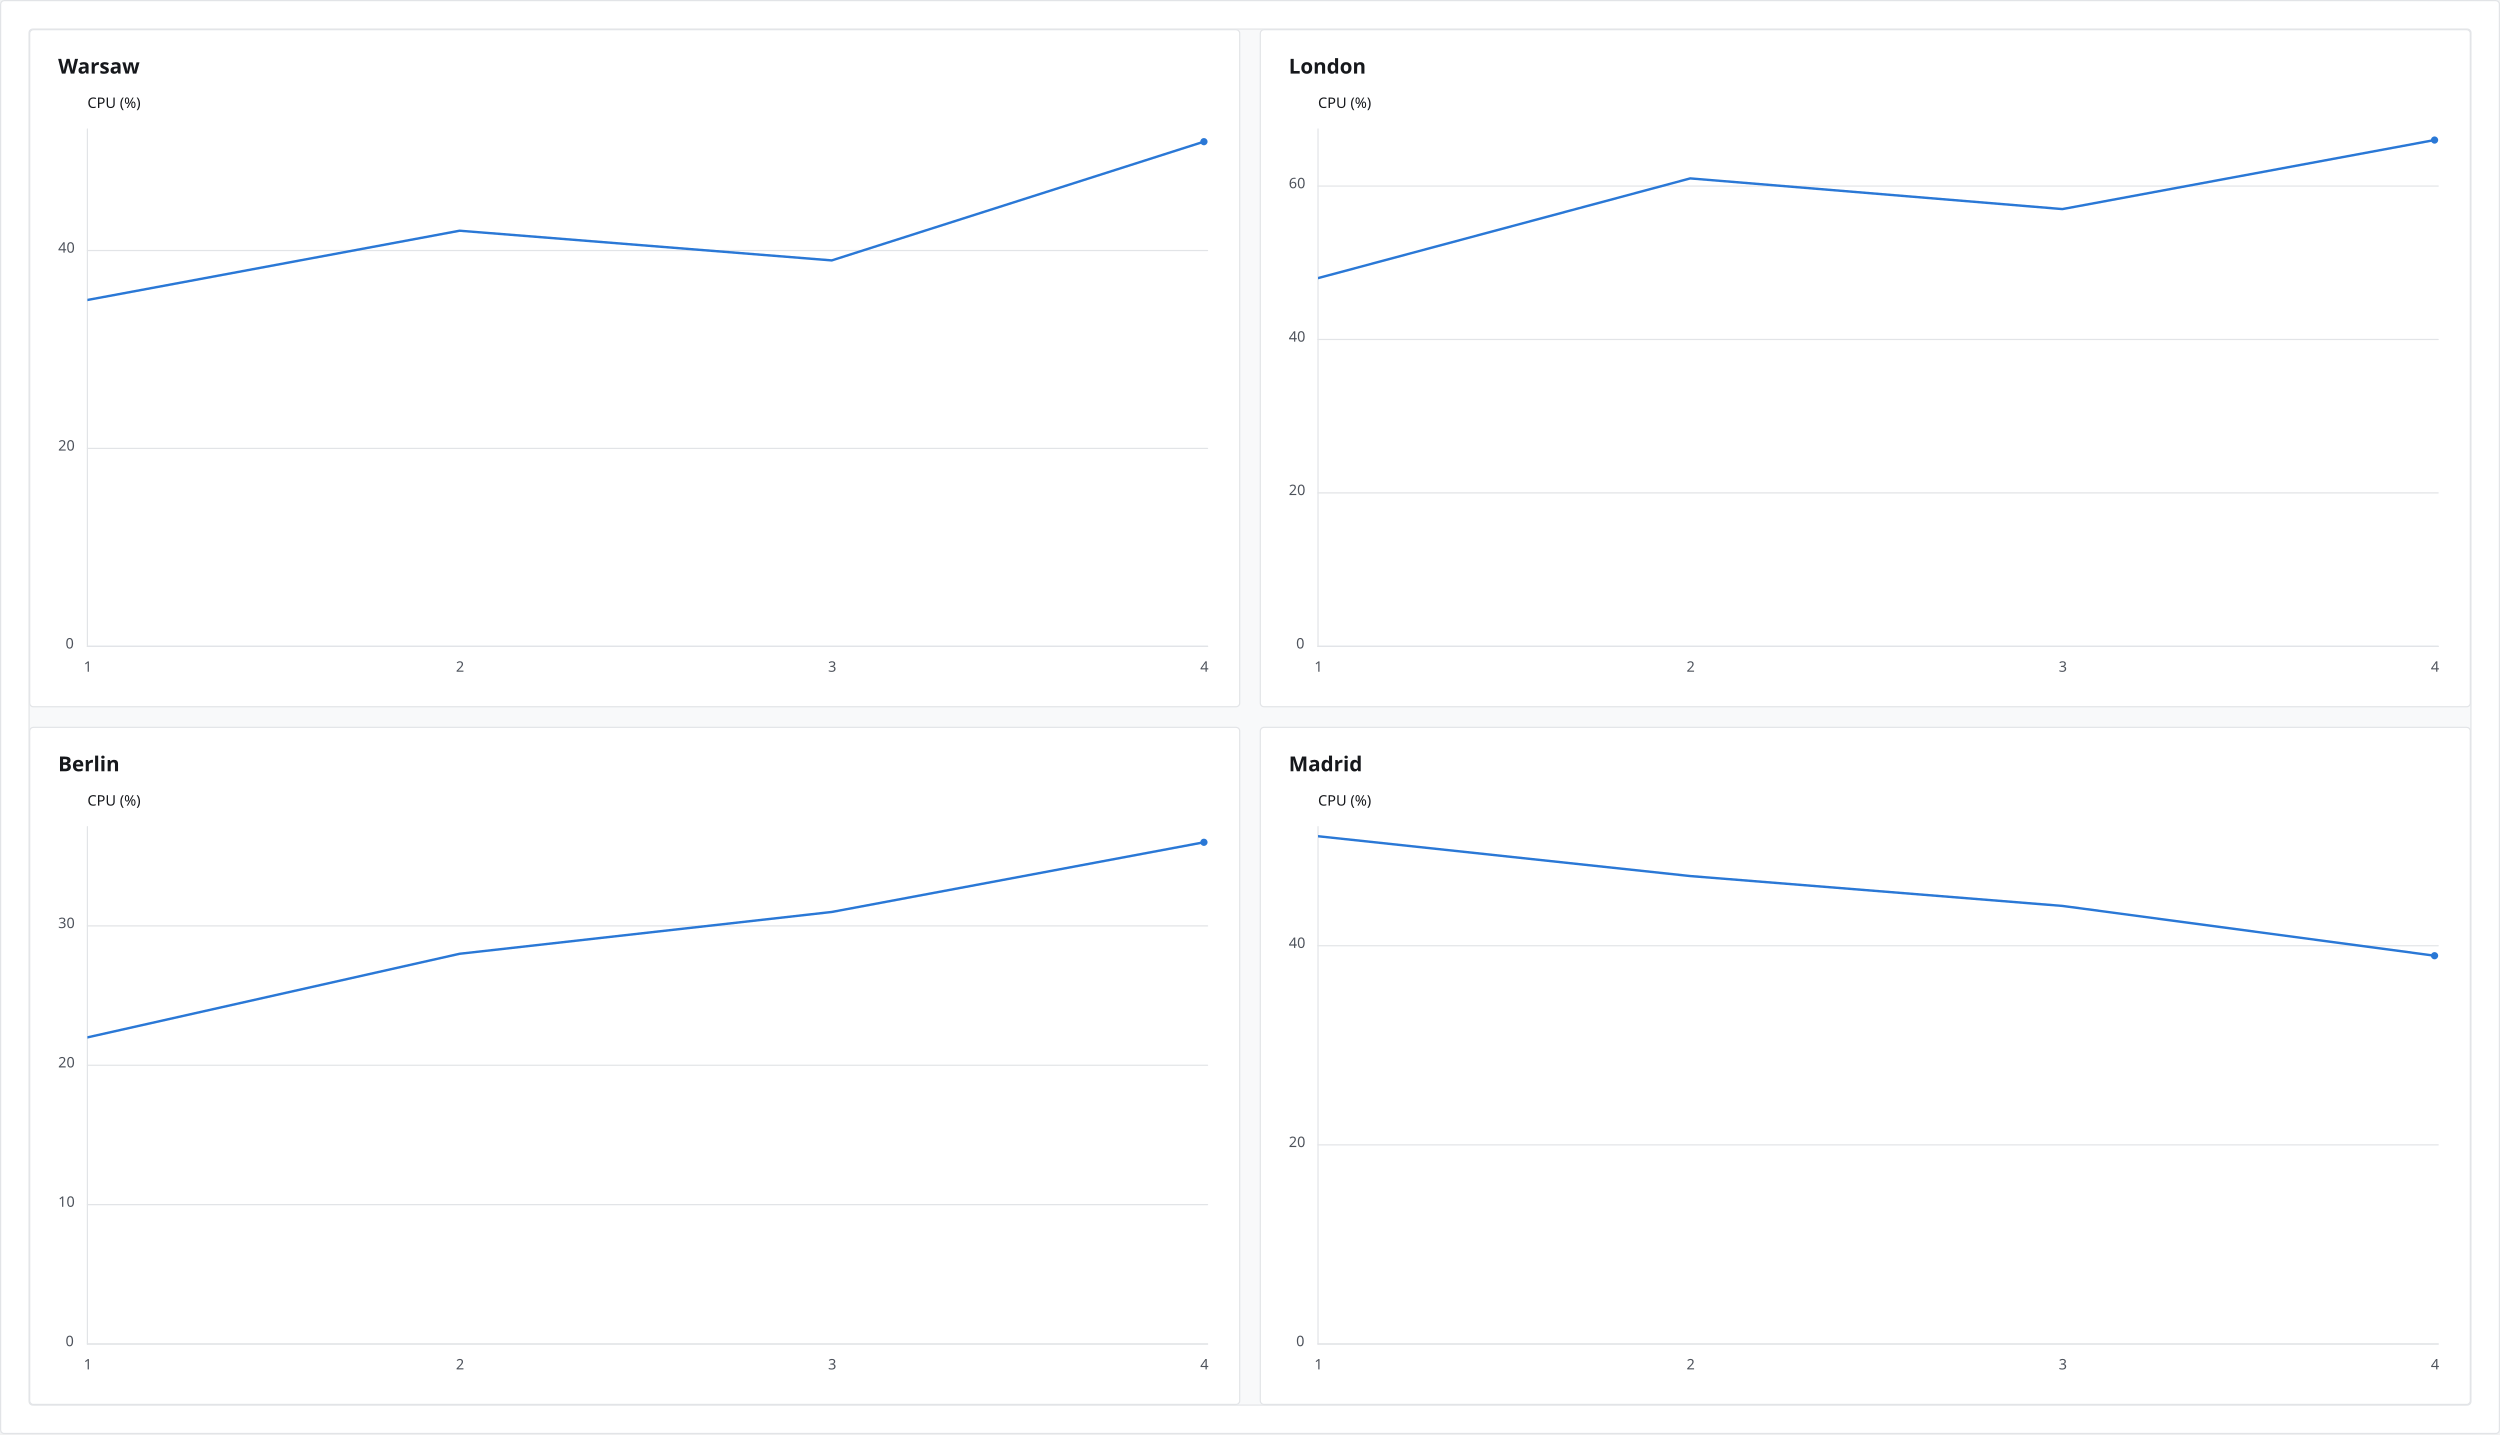
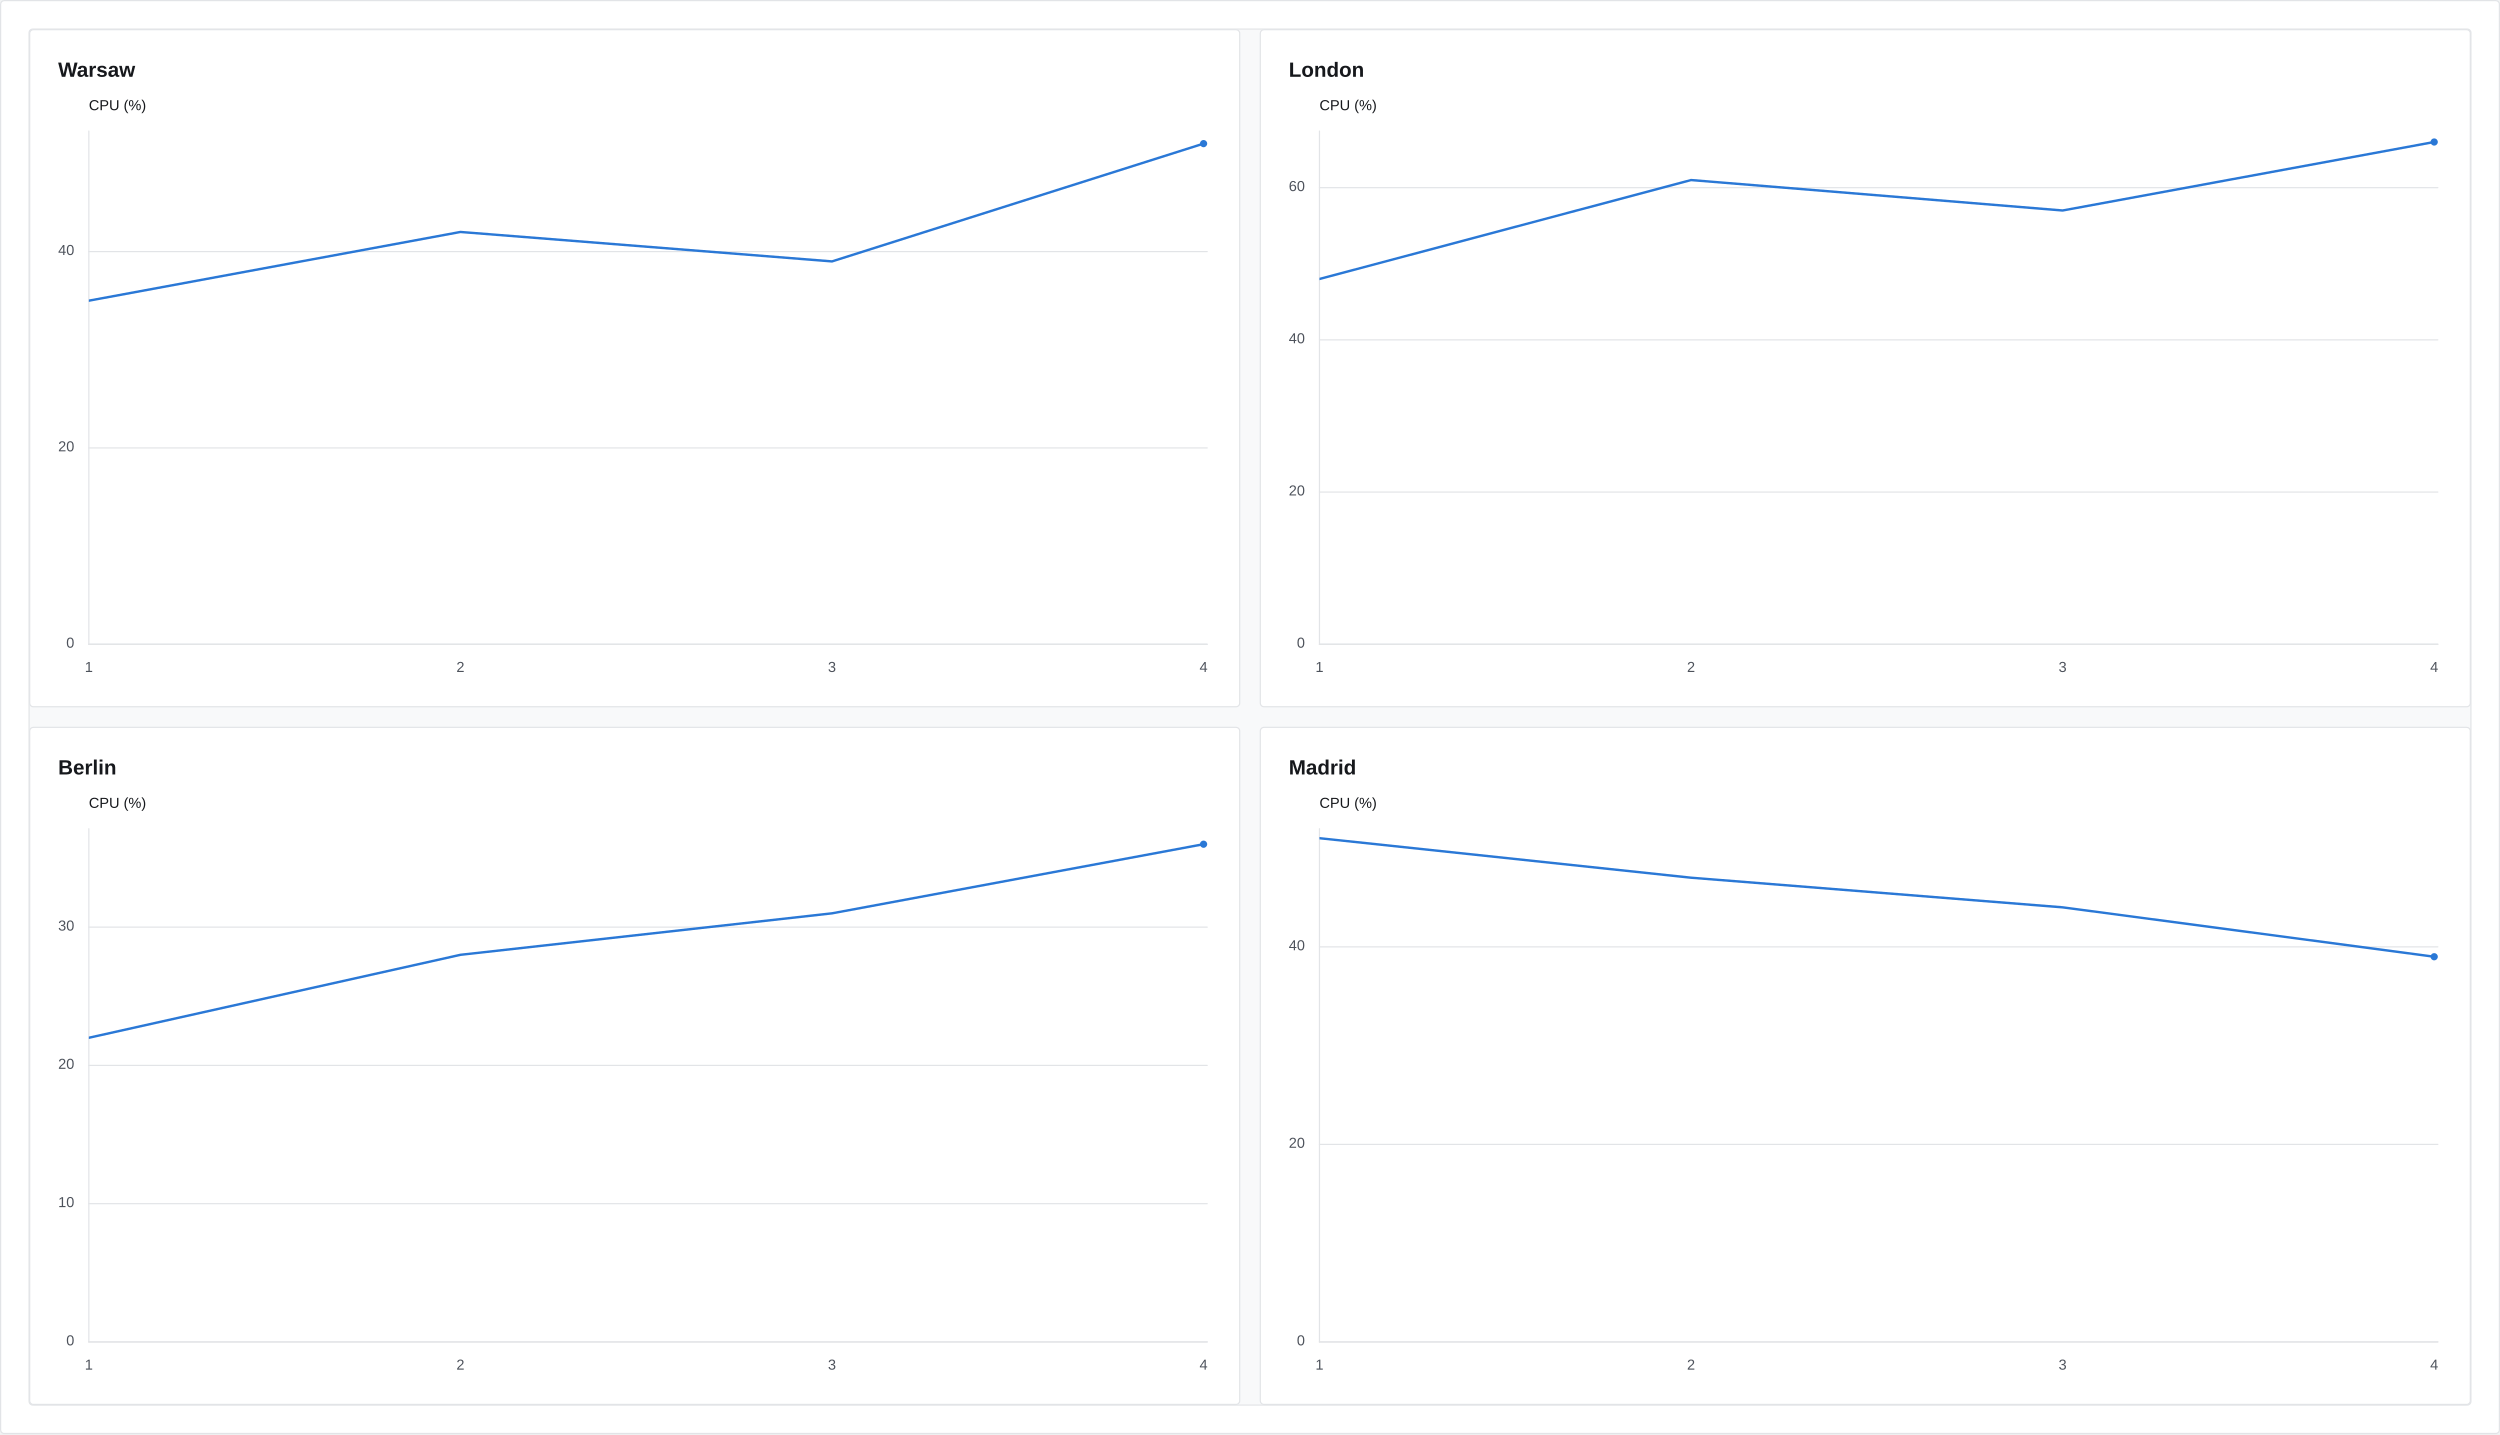
<svg xmlns="http://www.w3.org/2000/svg" width="2064" height="1184" viewBox="0 0 2064 1184" stroke-linecap="round" stroke-linejoin="round" role="img">
  <defs>
    <clipPath id="cfx-ex-grid-clip-2" clipPathUnits="userSpaceOnUse">
      <rect x="24" y="24" width="2016" height="1136" />
    </clipPath>
    <clipPath id="cfx-ex-grid-clip-6" clipPathUnits="userSpaceOnUse">
      <rect x="24" y="24" width="1000" height="560" />
    </clipPath>
    <clipPath id="cfx-ex-grid-clip-10" clipPathUnits="userSpaceOnUse">
      <rect x="24" y="24" width="952" height="512" />
    </clipPath>
    <clipPath id="cfx-ex-grid-clip-15" clipPathUnits="userSpaceOnUse">
      <rect x="24" y="56.1" width="952" height="479.9" />
    </clipPath>
    <clipPath id="cfx-ex-grid-clip-31" clipPathUnits="userSpaceOnUse">
-       <rect x="48.164" y="82.5" width="924.795" height="427.1" />
+       <rect x="49.348" y="84.188" width="923.315" height="423.725" />
    </clipPath>
    <clipPath id="cfx-ex-grid-clip-47" clipPathUnits="userSpaceOnUse">
      <rect x="1040" y="24" width="1000" height="560" />
    </clipPath>
    <clipPath id="cfx-ex-grid-clip-90" clipPathUnits="userSpaceOnUse">
      <rect x="24" y="600" width="1000" height="560" />
    </clipPath>
    <clipPath id="cfx-ex-grid-clip-133" clipPathUnits="userSpaceOnUse">
      <rect x="1040" y="600" width="1000" height="560" />
    </clipPath>
  </defs>
  <rect x="0" y="0" width="2064" height="1184" rx="0" data-cfx-role="background" fill="#F2F3F4" stroke="none" stroke-width="1" />
  <rect x="0.5" y="0.5" width="2063" height="1183" rx="3" data-cfx-role="frame-card" fill="#FFFFFF" stroke="#E2E4E7" stroke-width="1" />
  <g clip-path="url(#cfx-ex-grid-clip-2)" />
  <rect x="24" y="24" width="2016" height="1136" rx="3" data-cfx-role="content-surface" fill="#F8F9FA" stroke="#E2E4E7" stroke-width="1" />
  <g clip-path="url(#cfx-ex-grid-clip-2)">
    <g clip-path="url(#cfx-ex-grid-clip-6)">
      <g transform="translate(24 24)">
        <g id="cfx-ex-grid-node-8" data-cfx-source-id="panel-0" data-cfx-role="panel">
          <rect x="0.5" y="0.5" width="999" height="559" rx="3" data-cfx-role="frame-card" fill="#FFFFFF" stroke="#E2E4E7" stroke-width="1" />
          <g clip-path="url(#cfx-ex-grid-clip-10)">
-             <g data-cfx-role="frame-heading-source" data-cfx-authored-font-request="Calibri, Carlito, Segoe UI, system-ui, sans-serif|700|normal|17|">
-               <g data-cfx-role="frame-heading">
-                 <text x="24" y="36.75" font-family="Calibri, Carlito, Segoe UI, system-ui, sans-serif" font-size="17" font-weight="700" font-style="normal" fill="#16181C" xml:space="preserve" style="white-space:pre;font-language-override:normal;font-palette:normal">Warsaw</text>
-               </g>
-             </g>
-           </g>
-           <g clip-path="url(#cfx-ex-grid-clip-15)">
-             <line x1="48.164" y1="509.6" x2="972.959" y2="509.6" data-cfx-role="grid-y" fill="none" stroke="#E2E4E7" stroke-width="1" />
-             <line x1="48.164" y1="346.211" x2="972.959" y2="346.211" data-cfx-role="grid-y" fill="none" stroke="#E2E4E7" stroke-width="1" />
-             <line x1="48.164" y1="182.821" x2="972.959" y2="182.821" data-cfx-role="grid-y" fill="none" stroke="#E2E4E7" stroke-width="1" />
-             <line x1="48.164" y1="509.6" x2="972.959" y2="509.6" data-cfx-role="axis-x" fill="none" stroke="#E2E4E7" stroke-width="1" />
-             <g data-cfx-role="axis-x-label">
-               <text x="45.123" y="530.6" font-family="Calibri, Carlito, Segoe UI, system-ui, sans-serif" font-size="12" font-weight="400" font-style="normal" fill="#4D525B" xml:space="preserve" style="white-space:pre;font-language-override:normal;font-palette:normal">1</text>
-             </g>
-             <g data-cfx-role="axis-x-label">
-               <text x="352.388" y="530.6" font-family="Calibri, Carlito, Segoe UI, system-ui, sans-serif" font-size="12" font-weight="400" font-style="normal" fill="#4D525B" xml:space="preserve" style="white-space:pre;font-language-override:normal;font-palette:normal">2</text>
-             </g>
-             <g data-cfx-role="axis-x-label">
-               <text x="659.653" y="530.6" font-family="Calibri, Carlito, Segoe UI, system-ui, sans-serif" font-size="12" font-weight="400" font-style="normal" fill="#4D525B" xml:space="preserve" style="white-space:pre;font-language-override:normal;font-palette:normal">3</text>
-             </g>
-             <g data-cfx-role="axis-x-label">
-               <text x="966.918" y="530.6" font-family="Calibri, Carlito, Segoe UI, system-ui, sans-serif" font-size="12" font-weight="400" font-style="normal" fill="#4D525B" xml:space="preserve" style="white-space:pre;font-language-override:normal;font-palette:normal">4</text>
-             </g>
-             <line x1="48.164" y1="82.5" x2="48.164" y2="509.6" data-cfx-role="axis-y" fill="none" stroke="#E2E4E7" stroke-width="1" />
-             <g data-cfx-role="axis-y-label">
-               <text x="30.082" y="511.4" font-family="Calibri, Carlito, Segoe UI, system-ui, sans-serif" font-size="12" font-weight="400" font-style="normal" fill="#4D525B" xml:space="preserve" style="white-space:pre;font-language-override:normal;font-palette:normal">0</text>
-             </g>
-             <g data-cfx-role="axis-y-label">
-               <text x="24" y="348.011" font-family="Calibri, Carlito, Segoe UI, system-ui, sans-serif" font-size="12" font-weight="400" font-style="normal" fill="#4D525B" xml:space="preserve" style="white-space:pre;font-language-override:normal;font-palette:normal">20</text>
-             </g>
-             <g data-cfx-role="axis-y-label">
-               <text x="24" y="184.621" font-family="Calibri, Carlito, Segoe UI, system-ui, sans-serif" font-size="12" font-weight="400" font-style="normal" fill="#4D525B" xml:space="preserve" style="white-space:pre;font-language-override:normal;font-palette:normal">40</text>
-             </g>
-             <g data-cfx-role="axis-y-title">
-               <text x="48.164" y="65.1" font-family="Calibri, Carlito, Segoe UI, system-ui, sans-serif" font-size="12" font-weight="400" font-style="normal" fill="#16181C" xml:space="preserve" style="white-space:pre;font-language-override:normal;font-palette:normal">CPU (%)</text>
+             <g data-cfx-role="frame-heading-source" data-cfx-authored-font-request="Calibri, Carlito, Segoe UI, Arial, system-ui, sans-serif|700|normal|17|">
+               <g data-cfx-role="frame-heading">
+                 <text x="24" y="39.39" font-family="Calibri, Carlito, Segoe UI, Arial, system-ui, sans-serif" font-size="17" font-weight="700" font-style="normal" fill="#16181C" xml:space="preserve" style="white-space:pre;font-language-override:normal;font-palette:normal">Warsaw</text>
+               </g>
+             </g>
+           </g>
+           <g clip-path="url(#cfx-ex-grid-clip-15)">
+             <line x1="49.348" y1="507.913" x2="972.663" y2="507.913" data-cfx-role="grid-y" fill="none" stroke="#E2E4E7" stroke-width="1" />
+             <line x1="49.348" y1="345.814" x2="972.663" y2="345.814" data-cfx-role="grid-y" fill="none" stroke="#E2E4E7" stroke-width="1" />
+             <line x1="49.348" y1="183.716" x2="972.663" y2="183.716" data-cfx-role="grid-y" fill="none" stroke="#E2E4E7" stroke-width="1" />
+             <line x1="49.348" y1="507.913" x2="972.663" y2="507.913" data-cfx-role="axis-x" fill="none" stroke="#E2E4E7" stroke-width="1" />
+             <g data-cfx-role="axis-x-label">
+               <text x="46.011" y="530.776" font-family="Calibri, Carlito, Segoe UI, Arial, system-ui, sans-serif" font-size="12" font-weight="400" font-style="normal" fill="#4D525B" xml:space="preserve" style="white-space:pre;font-language-override:normal;font-palette:normal">1</text>
+             </g>
+             <g data-cfx-role="axis-x-label">
+               <text x="352.783" y="530.776" font-family="Calibri, Carlito, Segoe UI, Arial, system-ui, sans-serif" font-size="12" font-weight="400" font-style="normal" fill="#4D525B" xml:space="preserve" style="white-space:pre;font-language-override:normal;font-palette:normal">2</text>
+             </g>
+             <g data-cfx-role="axis-x-label">
+               <text x="659.554" y="530.776" font-family="Calibri, Carlito, Segoe UI, Arial, system-ui, sans-serif" font-size="12" font-weight="400" font-style="normal" fill="#4D525B" xml:space="preserve" style="white-space:pre;font-language-override:normal;font-palette:normal">3</text>
+             </g>
+             <g data-cfx-role="axis-x-label">
+               <text x="966.326" y="530.776" font-family="Calibri, Carlito, Segoe UI, Arial, system-ui, sans-serif" font-size="12" font-weight="400" font-style="normal" fill="#4D525B" xml:space="preserve" style="white-space:pre;font-language-override:normal;font-palette:normal">4</text>
+             </g>
+             <line x1="49.348" y1="84.188" x2="49.348" y2="507.913" data-cfx-role="axis-y" fill="none" stroke="#E2E4E7" stroke-width="1" />
+             <g data-cfx-role="axis-y-label">
+               <text x="30.674" y="510.732" font-family="Calibri, Carlito, Segoe UI, Arial, system-ui, sans-serif" font-size="12" font-weight="400" font-style="normal" fill="#4D525B" xml:space="preserve" style="white-space:pre;font-language-override:normal;font-palette:normal">0</text>
+             </g>
+             <g data-cfx-role="axis-y-label">
+               <text x="24" y="348.634" font-family="Calibri, Carlito, Segoe UI, Arial, system-ui, sans-serif" font-size="12" font-weight="400" font-style="normal" fill="#4D525B" xml:space="preserve" style="white-space:pre;font-language-override:normal;font-palette:normal">20</text>
+             </g>
+             <g data-cfx-role="axis-y-label">
+               <text x="24" y="186.535" font-family="Calibri, Carlito, Segoe UI, Arial, system-ui, sans-serif" font-size="12" font-weight="400" font-style="normal" fill="#4D525B" xml:space="preserve" style="white-space:pre;font-language-override:normal;font-palette:normal">40</text>
+             </g>
+             <g data-cfx-role="axis-y-title">
+               <text x="49.348" y="66.963" font-family="Calibri, Carlito, Segoe UI, Arial, system-ui, sans-serif" font-size="12" font-weight="400" font-style="normal" fill="#16181C" xml:space="preserve" style="white-space:pre;font-language-override:normal;font-palette:normal">CPU (%)</text>
            </g>
          </g>
          <g id="cfx-ex-grid-node-30" data-cfx-source-id="series-0" data-cfx-role="series" aria-label="CPU" data-cfx-coordinate-system="cartesian" data-cfx-decimation="" data-cfx-kind="Line" data-cfx-pin-state-colors="false" data-cfx-rendered-points="4" data-cfx-semantic-role="" data-cfx-series="0" data-cfx-series-key="cfx:auto:1" data-cfx-series-name="CPU" data-cfx-series-scope="local" data-cfx-source-points="4" data-cfx-state="none">
            <g clip-path="url(#cfx-ex-grid-clip-31)">
-               <path d="M 48.164 223.668 L 355.429 166.482 L 662.694 190.991 L 969.959 92.957" data-cfx-role="line" fill="none" stroke="#2A78D6" stroke-width="2" />
+               <path d="M 49.348 224.24 L 356.119 167.506 L 662.891 191.821 L 969.663 94.562" data-cfx-role="line" fill="none" stroke="#2A78D6" stroke-width="2" />
            </g>
            <g id="cfx-ex-grid-node-34" data-cfx-source-id="series-0-point-0" data-cfx-role="point" aria-label="CPU: 35 (1, 35)" data-cfx-axis="primary" data-cfx-display-label="1" data-cfx-fill-pattern="None" data-cfx-formatted-value="35" data-cfx-formatted-x="1" data-cfx-label="35" data-cfx-point="0" data-cfx-semantic-role="" data-cfx-series="0" data-cfx-series-key="cfx:auto:1" data-cfx-series-scope="local" data-cfx-source-point="0" data-cfx-state="none" data-cfx-x="1" data-cfx-y="35" />
            <g id="cfx-ex-grid-node-36" data-cfx-source-id="series-0-point-1" data-cfx-role="point" aria-label="CPU: 42 (2, 42)" data-cfx-axis="primary" data-cfx-display-label="2" data-cfx-fill-pattern="None" data-cfx-formatted-value="42" data-cfx-formatted-x="2" data-cfx-label="42" data-cfx-point="1" data-cfx-semantic-role="" data-cfx-series="0" data-cfx-series-key="cfx:auto:1" data-cfx-series-scope="local" data-cfx-source-point="1" data-cfx-state="none" data-cfx-x="2" data-cfx-y="42" />
            <g id="cfx-ex-grid-node-38" data-cfx-source-id="series-0-point-2" data-cfx-role="point" aria-label="CPU: 39 (3, 39)" data-cfx-axis="primary" data-cfx-display-label="3" data-cfx-fill-pattern="None" data-cfx-formatted-value="39" data-cfx-formatted-x="3" data-cfx-label="39" data-cfx-point="2" data-cfx-semantic-role="" data-cfx-series="0" data-cfx-series-key="cfx:auto:1" data-cfx-series-scope="local" data-cfx-source-point="2" data-cfx-state="none" data-cfx-x="3" data-cfx-y="39" />
            <g id="cfx-ex-grid-node-40" data-cfx-source-id="series-0-point-3" data-cfx-role="point" aria-label="CPU: 51 (4, 51)" data-cfx-axis="primary" data-cfx-display-label="4" data-cfx-fill-pattern="None" data-cfx-formatted-value="51" data-cfx-formatted-x="4" data-cfx-label="51" data-cfx-point="3" data-cfx-semantic-role="" data-cfx-series="0" data-cfx-series-key="cfx:auto:1" data-cfx-series-scope="local" data-cfx-source-point="3" data-cfx-state="none" data-cfx-x="4" data-cfx-y="51">
-               <ellipse cx="969.959" cy="92.957" rx="3" ry="3" data-cfx-role="marker" fill="#2A78D6" stroke="none" stroke-width="0" />
+               <ellipse cx="969.663" cy="94.562" rx="3" ry="3" data-cfx-role="marker" fill="#2A78D6" stroke="none" stroke-width="0" />
            </g>
          </g>
        </g>
      </g>
    </g>
    <g clip-path="url(#cfx-ex-grid-clip-47)">
      <g transform="translate(1040 24)">
        <g id="cfx-ex-grid-node-49" data-cfx-source-id="panel-1" data-cfx-role="panel">
          <rect x="0.5" y="0.5" width="999" height="559" rx="3" data-cfx-role="frame-card" fill="#FFFFFF" stroke="#E2E4E7" stroke-width="1" />
          <g clip-path="url(#cfx-ex-grid-clip-10)">
-             <g data-cfx-role="frame-heading-source" data-cfx-authored-font-request="Calibri, Carlito, Segoe UI, system-ui, sans-serif|700|normal|17|">
-               <g data-cfx-role="frame-heading">
-                 <text x="24" y="36.75" font-family="Calibri, Carlito, Segoe UI, system-ui, sans-serif" font-size="17" font-weight="700" font-style="normal" fill="#16181C" xml:space="preserve" style="white-space:pre;font-language-override:normal;font-palette:normal">London</text>
-               </g>
-             </g>
-           </g>
-           <g clip-path="url(#cfx-ex-grid-clip-15)">
-             <line x1="48.164" y1="509.6" x2="972.959" y2="509.6" data-cfx-role="grid-y" fill="none" stroke="#E2E4E7" stroke-width="1" />
-             <line x1="48.164" y1="382.939" x2="972.959" y2="382.939" data-cfx-role="grid-y" fill="none" stroke="#E2E4E7" stroke-width="1" />
-             <line x1="48.164" y1="256.279" x2="972.959" y2="256.279" data-cfx-role="grid-y" fill="none" stroke="#E2E4E7" stroke-width="1" />
-             <line x1="48.164" y1="129.618" x2="972.959" y2="129.618" data-cfx-role="grid-y" fill="none" stroke="#E2E4E7" stroke-width="1" />
-             <line x1="48.164" y1="509.6" x2="972.959" y2="509.6" data-cfx-role="axis-x" fill="none" stroke="#E2E4E7" stroke-width="1" />
-             <g data-cfx-role="axis-x-label">
-               <text x="45.123" y="530.6" font-family="Calibri, Carlito, Segoe UI, system-ui, sans-serif" font-size="12" font-weight="400" font-style="normal" fill="#4D525B" xml:space="preserve" style="white-space:pre;font-language-override:normal;font-palette:normal">1</text>
-             </g>
-             <g data-cfx-role="axis-x-label">
-               <text x="352.388" y="530.6" font-family="Calibri, Carlito, Segoe UI, system-ui, sans-serif" font-size="12" font-weight="400" font-style="normal" fill="#4D525B" xml:space="preserve" style="white-space:pre;font-language-override:normal;font-palette:normal">2</text>
-             </g>
-             <g data-cfx-role="axis-x-label">
-               <text x="659.653" y="530.6" font-family="Calibri, Carlito, Segoe UI, system-ui, sans-serif" font-size="12" font-weight="400" font-style="normal" fill="#4D525B" xml:space="preserve" style="white-space:pre;font-language-override:normal;font-palette:normal">3</text>
-             </g>
-             <g data-cfx-role="axis-x-label">
-               <text x="966.918" y="530.6" font-family="Calibri, Carlito, Segoe UI, system-ui, sans-serif" font-size="12" font-weight="400" font-style="normal" fill="#4D525B" xml:space="preserve" style="white-space:pre;font-language-override:normal;font-palette:normal">4</text>
-             </g>
-             <line x1="48.164" y1="82.5" x2="48.164" y2="509.6" data-cfx-role="axis-y" fill="none" stroke="#E2E4E7" stroke-width="1" />
-             <g data-cfx-role="axis-y-label">
-               <text x="30.082" y="511.4" font-family="Calibri, Carlito, Segoe UI, system-ui, sans-serif" font-size="12" font-weight="400" font-style="normal" fill="#4D525B" xml:space="preserve" style="white-space:pre;font-language-override:normal;font-palette:normal">0</text>
-             </g>
-             <g data-cfx-role="axis-y-label">
-               <text x="24" y="384.739" font-family="Calibri, Carlito, Segoe UI, system-ui, sans-serif" font-size="12" font-weight="400" font-style="normal" fill="#4D525B" xml:space="preserve" style="white-space:pre;font-language-override:normal;font-palette:normal">20</text>
-             </g>
-             <g data-cfx-role="axis-y-label">
-               <text x="24" y="258.079" font-family="Calibri, Carlito, Segoe UI, system-ui, sans-serif" font-size="12" font-weight="400" font-style="normal" fill="#4D525B" xml:space="preserve" style="white-space:pre;font-language-override:normal;font-palette:normal">40</text>
-             </g>
-             <g data-cfx-role="axis-y-label">
-               <text x="24" y="131.418" font-family="Calibri, Carlito, Segoe UI, system-ui, sans-serif" font-size="12" font-weight="400" font-style="normal" fill="#4D525B" xml:space="preserve" style="white-space:pre;font-language-override:normal;font-palette:normal">60</text>
-             </g>
-             <g data-cfx-role="axis-y-title">
-               <text x="48.164" y="65.1" font-family="Calibri, Carlito, Segoe UI, system-ui, sans-serif" font-size="12" font-weight="400" font-style="normal" fill="#16181C" xml:space="preserve" style="white-space:pre;font-language-override:normal;font-palette:normal">CPU (%)</text>
+             <g data-cfx-role="frame-heading-source" data-cfx-authored-font-request="Calibri, Carlito, Segoe UI, Arial, system-ui, sans-serif|700|normal|17|">
+               <g data-cfx-role="frame-heading">
+                 <text x="24" y="39.39" font-family="Calibri, Carlito, Segoe UI, Arial, system-ui, sans-serif" font-size="17" font-weight="700" font-style="normal" fill="#16181C" xml:space="preserve" style="white-space:pre;font-language-override:normal;font-palette:normal">London</text>
+               </g>
+             </g>
+           </g>
+           <g clip-path="url(#cfx-ex-grid-clip-15)">
+             <line x1="49.348" y1="507.913" x2="972.663" y2="507.913" data-cfx-role="grid-y" fill="none" stroke="#E2E4E7" stroke-width="1" />
+             <line x1="49.348" y1="382.253" x2="972.663" y2="382.253" data-cfx-role="grid-y" fill="none" stroke="#E2E4E7" stroke-width="1" />
+             <line x1="49.348" y1="256.593" x2="972.663" y2="256.593" data-cfx-role="grid-y" fill="none" stroke="#E2E4E7" stroke-width="1" />
+             <line x1="49.348" y1="130.933" x2="972.663" y2="130.933" data-cfx-role="grid-y" fill="none" stroke="#E2E4E7" stroke-width="1" />
+             <line x1="49.348" y1="507.913" x2="972.663" y2="507.913" data-cfx-role="axis-x" fill="none" stroke="#E2E4E7" stroke-width="1" />
+             <g data-cfx-role="axis-x-label">
+               <text x="46.011" y="530.776" font-family="Calibri, Carlito, Segoe UI, Arial, system-ui, sans-serif" font-size="12" font-weight="400" font-style="normal" fill="#4D525B" xml:space="preserve" style="white-space:pre;font-language-override:normal;font-palette:normal">1</text>
+             </g>
+             <g data-cfx-role="axis-x-label">
+               <text x="352.783" y="530.776" font-family="Calibri, Carlito, Segoe UI, Arial, system-ui, sans-serif" font-size="12" font-weight="400" font-style="normal" fill="#4D525B" xml:space="preserve" style="white-space:pre;font-language-override:normal;font-palette:normal">2</text>
+             </g>
+             <g data-cfx-role="axis-x-label">
+               <text x="659.554" y="530.776" font-family="Calibri, Carlito, Segoe UI, Arial, system-ui, sans-serif" font-size="12" font-weight="400" font-style="normal" fill="#4D525B" xml:space="preserve" style="white-space:pre;font-language-override:normal;font-palette:normal">3</text>
+             </g>
+             <g data-cfx-role="axis-x-label">
+               <text x="966.326" y="530.776" font-family="Calibri, Carlito, Segoe UI, Arial, system-ui, sans-serif" font-size="12" font-weight="400" font-style="normal" fill="#4D525B" xml:space="preserve" style="white-space:pre;font-language-override:normal;font-palette:normal">4</text>
+             </g>
+             <line x1="49.348" y1="84.188" x2="49.348" y2="507.913" data-cfx-role="axis-y" fill="none" stroke="#E2E4E7" stroke-width="1" />
+             <g data-cfx-role="axis-y-label">
+               <text x="30.674" y="510.732" font-family="Calibri, Carlito, Segoe UI, Arial, system-ui, sans-serif" font-size="12" font-weight="400" font-style="normal" fill="#4D525B" xml:space="preserve" style="white-space:pre;font-language-override:normal;font-palette:normal">0</text>
+             </g>
+             <g data-cfx-role="axis-y-label">
+               <text x="24" y="385.072" font-family="Calibri, Carlito, Segoe UI, Arial, system-ui, sans-serif" font-size="12" font-weight="400" font-style="normal" fill="#4D525B" xml:space="preserve" style="white-space:pre;font-language-override:normal;font-palette:normal">20</text>
+             </g>
+             <g data-cfx-role="axis-y-label">
+               <text x="24" y="259.412" font-family="Calibri, Carlito, Segoe UI, Arial, system-ui, sans-serif" font-size="12" font-weight="400" font-style="normal" fill="#4D525B" xml:space="preserve" style="white-space:pre;font-language-override:normal;font-palette:normal">40</text>
+             </g>
+             <g data-cfx-role="axis-y-label">
+               <text x="24" y="133.752" font-family="Calibri, Carlito, Segoe UI, Arial, system-ui, sans-serif" font-size="12" font-weight="400" font-style="normal" fill="#4D525B" xml:space="preserve" style="white-space:pre;font-language-override:normal;font-palette:normal">60</text>
+             </g>
+             <g data-cfx-role="axis-y-title">
+               <text x="49.348" y="66.963" font-family="Calibri, Carlito, Segoe UI, Arial, system-ui, sans-serif" font-size="12" font-weight="400" font-style="normal" fill="#16181C" xml:space="preserve" style="white-space:pre;font-language-override:normal;font-palette:normal">CPU (%)</text>
            </g>
          </g>
          <g id="cfx-ex-grid-node-73" data-cfx-source-id="series-0" data-cfx-role="series" aria-label="CPU" data-cfx-coordinate-system="cartesian" data-cfx-decimation="" data-cfx-kind="Line" data-cfx-pin-state-colors="false" data-cfx-rendered-points="4" data-cfx-semantic-role="" data-cfx-series="0" data-cfx-series-key="cfx:auto:1" data-cfx-series-name="CPU" data-cfx-series-scope="local" data-cfx-source-points="4" data-cfx-state="none">
            <g clip-path="url(#cfx-ex-grid-clip-31)">
-               <path d="M 48.164 205.614 L 355.429 123.285 L 662.694 148.617 L 969.959 91.62" data-cfx-role="line" fill="none" stroke="#2A78D6" stroke-width="2" />
+               <path d="M 49.348 206.329 L 356.119 124.65 L 662.891 149.782 L 969.663 93.235" data-cfx-role="line" fill="none" stroke="#2A78D6" stroke-width="2" />
            </g>
            <g id="cfx-ex-grid-node-77" data-cfx-source-id="series-0-point-0" data-cfx-role="point" aria-label="CPU: 48 (1, 48)" data-cfx-axis="primary" data-cfx-display-label="1" data-cfx-fill-pattern="None" data-cfx-formatted-value="48" data-cfx-formatted-x="1" data-cfx-label="48" data-cfx-point="0" data-cfx-semantic-role="" data-cfx-series="0" data-cfx-series-key="cfx:auto:1" data-cfx-series-scope="local" data-cfx-source-point="0" data-cfx-state="none" data-cfx-x="1" data-cfx-y="48" />
            <g id="cfx-ex-grid-node-79" data-cfx-source-id="series-0-point-1" data-cfx-role="point" aria-label="CPU: 61 (2, 61)" data-cfx-axis="primary" data-cfx-display-label="2" data-cfx-fill-pattern="None" data-cfx-formatted-value="61" data-cfx-formatted-x="2" data-cfx-label="61" data-cfx-point="1" data-cfx-semantic-role="" data-cfx-series="0" data-cfx-series-key="cfx:auto:1" data-cfx-series-scope="local" data-cfx-source-point="1" data-cfx-state="none" data-cfx-x="2" data-cfx-y="61" />
            <g id="cfx-ex-grid-node-81" data-cfx-source-id="series-0-point-2" data-cfx-role="point" aria-label="CPU: 57 (3, 57)" data-cfx-axis="primary" data-cfx-display-label="3" data-cfx-fill-pattern="None" data-cfx-formatted-value="57" data-cfx-formatted-x="3" data-cfx-label="57" data-cfx-point="2" data-cfx-semantic-role="" data-cfx-series="0" data-cfx-series-key="cfx:auto:1" data-cfx-series-scope="local" data-cfx-source-point="2" data-cfx-state="none" data-cfx-x="3" data-cfx-y="57" />
            <g id="cfx-ex-grid-node-83" data-cfx-source-id="series-0-point-3" data-cfx-role="point" aria-label="CPU: 66 (4, 66)" data-cfx-axis="primary" data-cfx-display-label="4" data-cfx-fill-pattern="None" data-cfx-formatted-value="66" data-cfx-formatted-x="4" data-cfx-label="66" data-cfx-point="3" data-cfx-semantic-role="" data-cfx-series="0" data-cfx-series-key="cfx:auto:1" data-cfx-series-scope="local" data-cfx-source-point="3" data-cfx-state="none" data-cfx-x="4" data-cfx-y="66">
-               <ellipse cx="969.959" cy="91.62" rx="3" ry="3" data-cfx-role="marker" fill="#2A78D6" stroke="none" stroke-width="0" />
+               <ellipse cx="969.663" cy="93.235" rx="3" ry="3" data-cfx-role="marker" fill="#2A78D6" stroke="none" stroke-width="0" />
            </g>
          </g>
        </g>
      </g>
    </g>
    <g clip-path="url(#cfx-ex-grid-clip-90)">
      <g transform="translate(24 600)">
        <g id="cfx-ex-grid-node-92" data-cfx-source-id="panel-2" data-cfx-role="panel">
          <rect x="0.5" y="0.5" width="999" height="559" rx="3" data-cfx-role="frame-card" fill="#FFFFFF" stroke="#E2E4E7" stroke-width="1" />
          <g clip-path="url(#cfx-ex-grid-clip-10)">
-             <g data-cfx-role="frame-heading-source" data-cfx-authored-font-request="Calibri, Carlito, Segoe UI, system-ui, sans-serif|700|normal|17|">
-               <g data-cfx-role="frame-heading">
-                 <text x="24" y="36.75" font-family="Calibri, Carlito, Segoe UI, system-ui, sans-serif" font-size="17" font-weight="700" font-style="normal" fill="#16181C" xml:space="preserve" style="white-space:pre;font-language-override:normal;font-palette:normal">Berlin</text>
-               </g>
-             </g>
-           </g>
-           <g clip-path="url(#cfx-ex-grid-clip-15)">
-             <line x1="48.164" y1="509.6" x2="972.959" y2="509.6" data-cfx-role="grid-y" fill="none" stroke="#E2E4E7" stroke-width="1" />
-             <line x1="48.164" y1="394.541" x2="972.959" y2="394.541" data-cfx-role="grid-y" fill="none" stroke="#E2E4E7" stroke-width="1" />
-             <line x1="48.164" y1="279.481" x2="972.959" y2="279.481" data-cfx-role="grid-y" fill="none" stroke="#E2E4E7" stroke-width="1" />
-             <line x1="48.164" y1="164.422" x2="972.959" y2="164.422" data-cfx-role="grid-y" fill="none" stroke="#E2E4E7" stroke-width="1" />
-             <line x1="48.164" y1="509.6" x2="972.959" y2="509.6" data-cfx-role="axis-x" fill="none" stroke="#E2E4E7" stroke-width="1" />
-             <g data-cfx-role="axis-x-label">
-               <text x="45.123" y="530.6" font-family="Calibri, Carlito, Segoe UI, system-ui, sans-serif" font-size="12" font-weight="400" font-style="normal" fill="#4D525B" xml:space="preserve" style="white-space:pre;font-language-override:normal;font-palette:normal">1</text>
-             </g>
-             <g data-cfx-role="axis-x-label">
-               <text x="352.388" y="530.6" font-family="Calibri, Carlito, Segoe UI, system-ui, sans-serif" font-size="12" font-weight="400" font-style="normal" fill="#4D525B" xml:space="preserve" style="white-space:pre;font-language-override:normal;font-palette:normal">2</text>
-             </g>
-             <g data-cfx-role="axis-x-label">
-               <text x="659.653" y="530.6" font-family="Calibri, Carlito, Segoe UI, system-ui, sans-serif" font-size="12" font-weight="400" font-style="normal" fill="#4D525B" xml:space="preserve" style="white-space:pre;font-language-override:normal;font-palette:normal">3</text>
-             </g>
-             <g data-cfx-role="axis-x-label">
-               <text x="966.918" y="530.6" font-family="Calibri, Carlito, Segoe UI, system-ui, sans-serif" font-size="12" font-weight="400" font-style="normal" fill="#4D525B" xml:space="preserve" style="white-space:pre;font-language-override:normal;font-palette:normal">4</text>
-             </g>
-             <line x1="48.164" y1="82.5" x2="48.164" y2="509.6" data-cfx-role="axis-y" fill="none" stroke="#E2E4E7" stroke-width="1" />
-             <g data-cfx-role="axis-y-label">
-               <text x="30.082" y="511.4" font-family="Calibri, Carlito, Segoe UI, system-ui, sans-serif" font-size="12" font-weight="400" font-style="normal" fill="#4D525B" xml:space="preserve" style="white-space:pre;font-language-override:normal;font-palette:normal">0</text>
-             </g>
-             <g data-cfx-role="axis-y-label">
-               <text x="24" y="396.341" font-family="Calibri, Carlito, Segoe UI, system-ui, sans-serif" font-size="12" font-weight="400" font-style="normal" fill="#4D525B" xml:space="preserve" style="white-space:pre;font-language-override:normal;font-palette:normal">10</text>
-             </g>
-             <g data-cfx-role="axis-y-label">
-               <text x="24" y="281.281" font-family="Calibri, Carlito, Segoe UI, system-ui, sans-serif" font-size="12" font-weight="400" font-style="normal" fill="#4D525B" xml:space="preserve" style="white-space:pre;font-language-override:normal;font-palette:normal">20</text>
-             </g>
-             <g data-cfx-role="axis-y-label">
-               <text x="24" y="166.222" font-family="Calibri, Carlito, Segoe UI, system-ui, sans-serif" font-size="12" font-weight="400" font-style="normal" fill="#4D525B" xml:space="preserve" style="white-space:pre;font-language-override:normal;font-palette:normal">30</text>
-             </g>
-             <g data-cfx-role="axis-y-title">
-               <text x="48.164" y="65.1" font-family="Calibri, Carlito, Segoe UI, system-ui, sans-serif" font-size="12" font-weight="400" font-style="normal" fill="#16181C" xml:space="preserve" style="white-space:pre;font-language-override:normal;font-palette:normal">CPU (%)</text>
+             <g data-cfx-role="frame-heading-source" data-cfx-authored-font-request="Calibri, Carlito, Segoe UI, Arial, system-ui, sans-serif|700|normal|17|">
+               <g data-cfx-role="frame-heading">
+                 <text x="24" y="39.39" font-family="Calibri, Carlito, Segoe UI, Arial, system-ui, sans-serif" font-size="17" font-weight="700" font-style="normal" fill="#16181C" xml:space="preserve" style="white-space:pre;font-language-override:normal;font-palette:normal">Berlin</text>
+               </g>
+             </g>
+           </g>
+           <g clip-path="url(#cfx-ex-grid-clip-15)">
+             <line x1="49.348" y1="507.913" x2="972.663" y2="507.913" data-cfx-role="grid-y" fill="none" stroke="#E2E4E7" stroke-width="1" />
+             <line x1="49.348" y1="393.762" x2="972.663" y2="393.762" data-cfx-role="grid-y" fill="none" stroke="#E2E4E7" stroke-width="1" />
+             <line x1="49.348" y1="279.612" x2="972.663" y2="279.612" data-cfx-role="grid-y" fill="none" stroke="#E2E4E7" stroke-width="1" />
+             <line x1="49.348" y1="165.462" x2="972.663" y2="165.462" data-cfx-role="grid-y" fill="none" stroke="#E2E4E7" stroke-width="1" />
+             <line x1="49.348" y1="507.913" x2="972.663" y2="507.913" data-cfx-role="axis-x" fill="none" stroke="#E2E4E7" stroke-width="1" />
+             <g data-cfx-role="axis-x-label">
+               <text x="46.011" y="530.776" font-family="Calibri, Carlito, Segoe UI, Arial, system-ui, sans-serif" font-size="12" font-weight="400" font-style="normal" fill="#4D525B" xml:space="preserve" style="white-space:pre;font-language-override:normal;font-palette:normal">1</text>
+             </g>
+             <g data-cfx-role="axis-x-label">
+               <text x="352.783" y="530.776" font-family="Calibri, Carlito, Segoe UI, Arial, system-ui, sans-serif" font-size="12" font-weight="400" font-style="normal" fill="#4D525B" xml:space="preserve" style="white-space:pre;font-language-override:normal;font-palette:normal">2</text>
+             </g>
+             <g data-cfx-role="axis-x-label">
+               <text x="659.554" y="530.776" font-family="Calibri, Carlito, Segoe UI, Arial, system-ui, sans-serif" font-size="12" font-weight="400" font-style="normal" fill="#4D525B" xml:space="preserve" style="white-space:pre;font-language-override:normal;font-palette:normal">3</text>
+             </g>
+             <g data-cfx-role="axis-x-label">
+               <text x="966.326" y="530.776" font-family="Calibri, Carlito, Segoe UI, Arial, system-ui, sans-serif" font-size="12" font-weight="400" font-style="normal" fill="#4D525B" xml:space="preserve" style="white-space:pre;font-language-override:normal;font-palette:normal">4</text>
+             </g>
+             <line x1="49.348" y1="84.188" x2="49.348" y2="507.913" data-cfx-role="axis-y" fill="none" stroke="#E2E4E7" stroke-width="1" />
+             <g data-cfx-role="axis-y-label">
+               <text x="30.674" y="510.732" font-family="Calibri, Carlito, Segoe UI, Arial, system-ui, sans-serif" font-size="12" font-weight="400" font-style="normal" fill="#4D525B" xml:space="preserve" style="white-space:pre;font-language-override:normal;font-palette:normal">0</text>
+             </g>
+             <g data-cfx-role="axis-y-label">
+               <text x="24" y="396.582" font-family="Calibri, Carlito, Segoe UI, Arial, system-ui, sans-serif" font-size="12" font-weight="400" font-style="normal" fill="#4D525B" xml:space="preserve" style="white-space:pre;font-language-override:normal;font-palette:normal">10</text>
+             </g>
+             <g data-cfx-role="axis-y-label">
+               <text x="24" y="282.432" font-family="Calibri, Carlito, Segoe UI, Arial, system-ui, sans-serif" font-size="12" font-weight="400" font-style="normal" fill="#4D525B" xml:space="preserve" style="white-space:pre;font-language-override:normal;font-palette:normal">20</text>
+             </g>
+             <g data-cfx-role="axis-y-label">
+               <text x="24" y="168.282" font-family="Calibri, Carlito, Segoe UI, Arial, system-ui, sans-serif" font-size="12" font-weight="400" font-style="normal" fill="#4D525B" xml:space="preserve" style="white-space:pre;font-language-override:normal;font-palette:normal">30</text>
+             </g>
+             <g data-cfx-role="axis-y-title">
+               <text x="49.348" y="66.963" font-family="Calibri, Carlito, Segoe UI, Arial, system-ui, sans-serif" font-size="12" font-weight="400" font-style="normal" fill="#16181C" xml:space="preserve" style="white-space:pre;font-language-override:normal;font-palette:normal">CPU (%)</text>
            </g>
          </g>
          <g id="cfx-ex-grid-node-116" data-cfx-source-id="series-0" data-cfx-role="series" aria-label="CPU" data-cfx-coordinate-system="cartesian" data-cfx-decimation="" data-cfx-kind="Line" data-cfx-pin-state-colors="false" data-cfx-rendered-points="4" data-cfx-semantic-role="" data-cfx-series="0" data-cfx-series-key="cfx:auto:1" data-cfx-series-name="CPU" data-cfx-series-scope="local" data-cfx-source-points="4" data-cfx-state="none">
            <g clip-path="url(#cfx-ex-grid-clip-31)">
-               <path d="M 48.164 256.47 L 355.429 187.434 L 662.694 152.916 L 969.959 95.387" data-cfx-role="line" fill="none" stroke="#2A78D6" stroke-width="2" />
+               <path d="M 49.348 256.782 L 356.119 188.292 L 662.891 154.047 L 969.663 96.972" data-cfx-role="line" fill="none" stroke="#2A78D6" stroke-width="2" />
            </g>
            <g id="cfx-ex-grid-node-120" data-cfx-source-id="series-0-point-0" data-cfx-role="point" aria-label="CPU: 22 (1, 22)" data-cfx-axis="primary" data-cfx-display-label="1" data-cfx-fill-pattern="None" data-cfx-formatted-value="22" data-cfx-formatted-x="1" data-cfx-label="22" data-cfx-point="0" data-cfx-semantic-role="" data-cfx-series="0" data-cfx-series-key="cfx:auto:1" data-cfx-series-scope="local" data-cfx-source-point="0" data-cfx-state="none" data-cfx-x="1" data-cfx-y="22" />
            <g id="cfx-ex-grid-node-122" data-cfx-source-id="series-0-point-1" data-cfx-role="point" aria-label="CPU: 28 (2, 28)" data-cfx-axis="primary" data-cfx-display-label="2" data-cfx-fill-pattern="None" data-cfx-formatted-value="28" data-cfx-formatted-x="2" data-cfx-label="28" data-cfx-point="1" data-cfx-semantic-role="" data-cfx-series="0" data-cfx-series-key="cfx:auto:1" data-cfx-series-scope="local" data-cfx-source-point="1" data-cfx-state="none" data-cfx-x="2" data-cfx-y="28" />
            <g id="cfx-ex-grid-node-124" data-cfx-source-id="series-0-point-2" data-cfx-role="point" aria-label="CPU: 31 (3, 31)" data-cfx-axis="primary" data-cfx-display-label="3" data-cfx-fill-pattern="None" data-cfx-formatted-value="31" data-cfx-formatted-x="3" data-cfx-label="31" data-cfx-point="2" data-cfx-semantic-role="" data-cfx-series="0" data-cfx-series-key="cfx:auto:1" data-cfx-series-scope="local" data-cfx-source-point="2" data-cfx-state="none" data-cfx-x="3" data-cfx-y="31" />
            <g id="cfx-ex-grid-node-126" data-cfx-source-id="series-0-point-3" data-cfx-role="point" aria-label="CPU: 36 (4, 36)" data-cfx-axis="primary" data-cfx-display-label="4" data-cfx-fill-pattern="None" data-cfx-formatted-value="36" data-cfx-formatted-x="4" data-cfx-label="36" data-cfx-point="3" data-cfx-semantic-role="" data-cfx-series="0" data-cfx-series-key="cfx:auto:1" data-cfx-series-scope="local" data-cfx-source-point="3" data-cfx-state="none" data-cfx-x="4" data-cfx-y="36">
-               <ellipse cx="969.959" cy="95.387" rx="3" ry="3" data-cfx-role="marker" fill="#2A78D6" stroke="none" stroke-width="0" />
+               <ellipse cx="969.663" cy="96.972" rx="3" ry="3" data-cfx-role="marker" fill="#2A78D6" stroke="none" stroke-width="0" />
            </g>
          </g>
        </g>
      </g>
    </g>
    <g clip-path="url(#cfx-ex-grid-clip-133)">
      <g transform="translate(1040 600)">
        <g id="cfx-ex-grid-node-135" data-cfx-source-id="panel-3" data-cfx-role="panel">
          <rect x="0.5" y="0.5" width="999" height="559" rx="3" data-cfx-role="frame-card" fill="#FFFFFF" stroke="#E2E4E7" stroke-width="1" />
          <g clip-path="url(#cfx-ex-grid-clip-10)">
-             <g data-cfx-role="frame-heading-source" data-cfx-authored-font-request="Calibri, Carlito, Segoe UI, system-ui, sans-serif|700|normal|17|">
-               <g data-cfx-role="frame-heading">
-                 <text x="24" y="36.75" font-family="Calibri, Carlito, Segoe UI, system-ui, sans-serif" font-size="17" font-weight="700" font-style="normal" fill="#16181C" xml:space="preserve" style="white-space:pre;font-language-override:normal;font-palette:normal">Madrid</text>
-               </g>
-             </g>
-           </g>
-           <g clip-path="url(#cfx-ex-grid-clip-15)">
-             <line x1="48.164" y1="509.6" x2="972.959" y2="509.6" data-cfx-role="grid-y" fill="none" stroke="#E2E4E7" stroke-width="1" />
-             <line x1="48.164" y1="345.204" x2="972.959" y2="345.204" data-cfx-role="grid-y" fill="none" stroke="#E2E4E7" stroke-width="1" />
-             <line x1="48.164" y1="180.809" x2="972.959" y2="180.809" data-cfx-role="grid-y" fill="none" stroke="#E2E4E7" stroke-width="1" />
-             <line x1="48.164" y1="509.6" x2="972.959" y2="509.6" data-cfx-role="axis-x" fill="none" stroke="#E2E4E7" stroke-width="1" />
-             <g data-cfx-role="axis-x-label">
-               <text x="45.123" y="530.6" font-family="Calibri, Carlito, Segoe UI, system-ui, sans-serif" font-size="12" font-weight="400" font-style="normal" fill="#4D525B" xml:space="preserve" style="white-space:pre;font-language-override:normal;font-palette:normal">1</text>
-             </g>
-             <g data-cfx-role="axis-x-label">
-               <text x="352.388" y="530.6" font-family="Calibri, Carlito, Segoe UI, system-ui, sans-serif" font-size="12" font-weight="400" font-style="normal" fill="#4D525B" xml:space="preserve" style="white-space:pre;font-language-override:normal;font-palette:normal">2</text>
-             </g>
-             <g data-cfx-role="axis-x-label">
-               <text x="659.653" y="530.6" font-family="Calibri, Carlito, Segoe UI, system-ui, sans-serif" font-size="12" font-weight="400" font-style="normal" fill="#4D525B" xml:space="preserve" style="white-space:pre;font-language-override:normal;font-palette:normal">3</text>
-             </g>
-             <g data-cfx-role="axis-x-label">
-               <text x="966.918" y="530.6" font-family="Calibri, Carlito, Segoe UI, system-ui, sans-serif" font-size="12" font-weight="400" font-style="normal" fill="#4D525B" xml:space="preserve" style="white-space:pre;font-language-override:normal;font-palette:normal">4</text>
-             </g>
-             <line x1="48.164" y1="82.5" x2="48.164" y2="509.6" data-cfx-role="axis-y" fill="none" stroke="#E2E4E7" stroke-width="1" />
-             <g data-cfx-role="axis-y-label">
-               <text x="30.082" y="511.4" font-family="Calibri, Carlito, Segoe UI, system-ui, sans-serif" font-size="12" font-weight="400" font-style="normal" fill="#4D525B" xml:space="preserve" style="white-space:pre;font-language-override:normal;font-palette:normal">0</text>
-             </g>
-             <g data-cfx-role="axis-y-label">
-               <text x="24" y="347.004" font-family="Calibri, Carlito, Segoe UI, system-ui, sans-serif" font-size="12" font-weight="400" font-style="normal" fill="#4D525B" xml:space="preserve" style="white-space:pre;font-language-override:normal;font-palette:normal">20</text>
-             </g>
-             <g data-cfx-role="axis-y-label">
-               <text x="24" y="182.609" font-family="Calibri, Carlito, Segoe UI, system-ui, sans-serif" font-size="12" font-weight="400" font-style="normal" fill="#4D525B" xml:space="preserve" style="white-space:pre;font-language-override:normal;font-palette:normal">40</text>
-             </g>
-             <g data-cfx-role="axis-y-title">
-               <text x="48.164" y="65.1" font-family="Calibri, Carlito, Segoe UI, system-ui, sans-serif" font-size="12" font-weight="400" font-style="normal" fill="#16181C" xml:space="preserve" style="white-space:pre;font-language-override:normal;font-palette:normal">CPU (%)</text>
+             <g data-cfx-role="frame-heading-source" data-cfx-authored-font-request="Calibri, Carlito, Segoe UI, Arial, system-ui, sans-serif|700|normal|17|">
+               <g data-cfx-role="frame-heading">
+                 <text x="24" y="39.39" font-family="Calibri, Carlito, Segoe UI, Arial, system-ui, sans-serif" font-size="17" font-weight="700" font-style="normal" fill="#16181C" xml:space="preserve" style="white-space:pre;font-language-override:normal;font-palette:normal">Madrid</text>
+               </g>
+             </g>
+           </g>
+           <g clip-path="url(#cfx-ex-grid-clip-15)">
+             <line x1="49.348" y1="507.913" x2="972.663" y2="507.913" data-cfx-role="grid-y" fill="none" stroke="#E2E4E7" stroke-width="1" />
+             <line x1="49.348" y1="344.816" x2="972.663" y2="344.816" data-cfx-role="grid-y" fill="none" stroke="#E2E4E7" stroke-width="1" />
+             <line x1="49.348" y1="181.719" x2="972.663" y2="181.719" data-cfx-role="grid-y" fill="none" stroke="#E2E4E7" stroke-width="1" />
+             <line x1="49.348" y1="507.913" x2="972.663" y2="507.913" data-cfx-role="axis-x" fill="none" stroke="#E2E4E7" stroke-width="1" />
+             <g data-cfx-role="axis-x-label">
+               <text x="46.011" y="530.776" font-family="Calibri, Carlito, Segoe UI, Arial, system-ui, sans-serif" font-size="12" font-weight="400" font-style="normal" fill="#4D525B" xml:space="preserve" style="white-space:pre;font-language-override:normal;font-palette:normal">1</text>
+             </g>
+             <g data-cfx-role="axis-x-label">
+               <text x="352.783" y="530.776" font-family="Calibri, Carlito, Segoe UI, Arial, system-ui, sans-serif" font-size="12" font-weight="400" font-style="normal" fill="#4D525B" xml:space="preserve" style="white-space:pre;font-language-override:normal;font-palette:normal">2</text>
+             </g>
+             <g data-cfx-role="axis-x-label">
+               <text x="659.554" y="530.776" font-family="Calibri, Carlito, Segoe UI, Arial, system-ui, sans-serif" font-size="12" font-weight="400" font-style="normal" fill="#4D525B" xml:space="preserve" style="white-space:pre;font-language-override:normal;font-palette:normal">3</text>
+             </g>
+             <g data-cfx-role="axis-x-label">
+               <text x="966.326" y="530.776" font-family="Calibri, Carlito, Segoe UI, Arial, system-ui, sans-serif" font-size="12" font-weight="400" font-style="normal" fill="#4D525B" xml:space="preserve" style="white-space:pre;font-language-override:normal;font-palette:normal">4</text>
+             </g>
+             <line x1="49.348" y1="84.188" x2="49.348" y2="507.913" data-cfx-role="axis-y" fill="none" stroke="#E2E4E7" stroke-width="1" />
+             <g data-cfx-role="axis-y-label">
+               <text x="30.674" y="510.732" font-family="Calibri, Carlito, Segoe UI, Arial, system-ui, sans-serif" font-size="12" font-weight="400" font-style="normal" fill="#4D525B" xml:space="preserve" style="white-space:pre;font-language-override:normal;font-palette:normal">0</text>
+             </g>
+             <g data-cfx-role="axis-y-label">
+               <text x="24" y="347.635" font-family="Calibri, Carlito, Segoe UI, Arial, system-ui, sans-serif" font-size="12" font-weight="400" font-style="normal" fill="#4D525B" xml:space="preserve" style="white-space:pre;font-language-override:normal;font-palette:normal">20</text>
+             </g>
+             <g data-cfx-role="axis-y-label">
+               <text x="24" y="184.539" font-family="Calibri, Carlito, Segoe UI, Arial, system-ui, sans-serif" font-size="12" font-weight="400" font-style="normal" fill="#4D525B" xml:space="preserve" style="white-space:pre;font-language-override:normal;font-palette:normal">40</text>
+             </g>
+             <g data-cfx-role="axis-y-title">
+               <text x="49.348" y="66.963" font-family="Calibri, Carlito, Segoe UI, Arial, system-ui, sans-serif" font-size="12" font-weight="400" font-style="normal" fill="#16181C" xml:space="preserve" style="white-space:pre;font-language-override:normal;font-palette:normal">CPU (%)</text>
            </g>
          </g>
          <g id="cfx-ex-grid-node-157" data-cfx-source-id="series-0" data-cfx-role="series" aria-label="CPU" data-cfx-coordinate-system="cartesian" data-cfx-decimation="" data-cfx-kind="Line" data-cfx-pin-state-colors="false" data-cfx-rendered-points="4" data-cfx-semantic-role="" data-cfx-series="0" data-cfx-series-key="cfx:auto:1" data-cfx-series-name="CPU" data-cfx-series-scope="local" data-cfx-source-points="4" data-cfx-state="none">
            <g clip-path="url(#cfx-ex-grid-clip-31)">
-               <path d="M 48.164 90.391 L 355.429 123.27 L 662.694 147.929 L 969.959 189.028" data-cfx-role="line" fill="none" stroke="#2A78D6" stroke-width="2" />
+               <path d="M 49.348 92.016 L 356.119 124.635 L 662.891 149.1 L 969.663 189.874" data-cfx-role="line" fill="none" stroke="#2A78D6" stroke-width="2" />
            </g>
            <g id="cfx-ex-grid-node-161" data-cfx-source-id="series-0-point-0" data-cfx-role="point" aria-label="CPU: 51 (1, 51)" data-cfx-axis="primary" data-cfx-display-label="1" data-cfx-fill-pattern="None" data-cfx-formatted-value="51" data-cfx-formatted-x="1" data-cfx-label="51" data-cfx-point="0" data-cfx-semantic-role="" data-cfx-series="0" data-cfx-series-key="cfx:auto:1" data-cfx-series-scope="local" data-cfx-source-point="0" data-cfx-state="none" data-cfx-x="1" data-cfx-y="51" />
            <g id="cfx-ex-grid-node-163" data-cfx-source-id="series-0-point-1" data-cfx-role="point" aria-label="CPU: 47 (2, 47)" data-cfx-axis="primary" data-cfx-display-label="2" data-cfx-fill-pattern="None" data-cfx-formatted-value="47" data-cfx-formatted-x="2" data-cfx-label="47" data-cfx-point="1" data-cfx-semantic-role="" data-cfx-series="0" data-cfx-series-key="cfx:auto:1" data-cfx-series-scope="local" data-cfx-source-point="1" data-cfx-state="none" data-cfx-x="2" data-cfx-y="47" />
            <g id="cfx-ex-grid-node-165" data-cfx-source-id="series-0-point-2" data-cfx-role="point" aria-label="CPU: 44 (3, 44)" data-cfx-axis="primary" data-cfx-display-label="3" data-cfx-fill-pattern="None" data-cfx-formatted-value="44" data-cfx-formatted-x="3" data-cfx-label="44" data-cfx-point="2" data-cfx-semantic-role="" data-cfx-series="0" data-cfx-series-key="cfx:auto:1" data-cfx-series-scope="local" data-cfx-source-point="2" data-cfx-state="none" data-cfx-x="3" data-cfx-y="44" />
            <g id="cfx-ex-grid-node-167" data-cfx-source-id="series-0-point-3" data-cfx-role="point" aria-label="CPU: 39 (4, 39)" data-cfx-axis="primary" data-cfx-display-label="4" data-cfx-fill-pattern="None" data-cfx-formatted-value="39" data-cfx-formatted-x="4" data-cfx-label="39" data-cfx-point="3" data-cfx-semantic-role="" data-cfx-series="0" data-cfx-series-key="cfx:auto:1" data-cfx-series-scope="local" data-cfx-source-point="3" data-cfx-state="none" data-cfx-x="4" data-cfx-y="39">
-               <ellipse cx="969.959" cy="189.028" rx="3" ry="3" data-cfx-role="marker" fill="#2A78D6" stroke="none" stroke-width="0" />
+               <ellipse cx="969.663" cy="189.874" rx="3" ry="3" data-cfx-role="marker" fill="#2A78D6" stroke="none" stroke-width="0" />
            </g>
          </g>
        </g>
      </g>
    </g>
  </g>
</svg>
